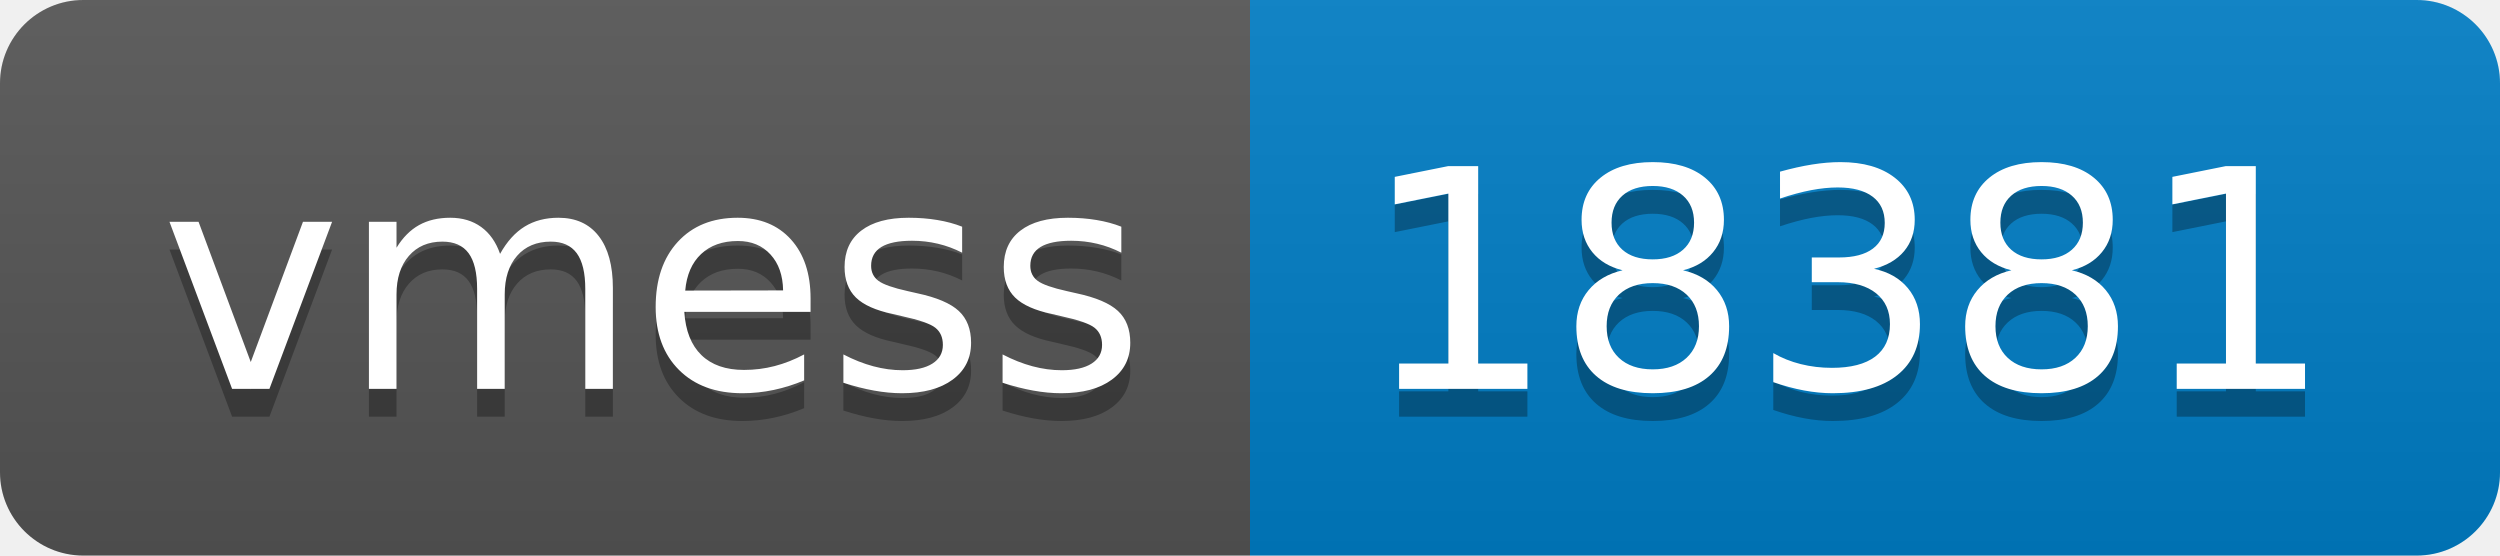
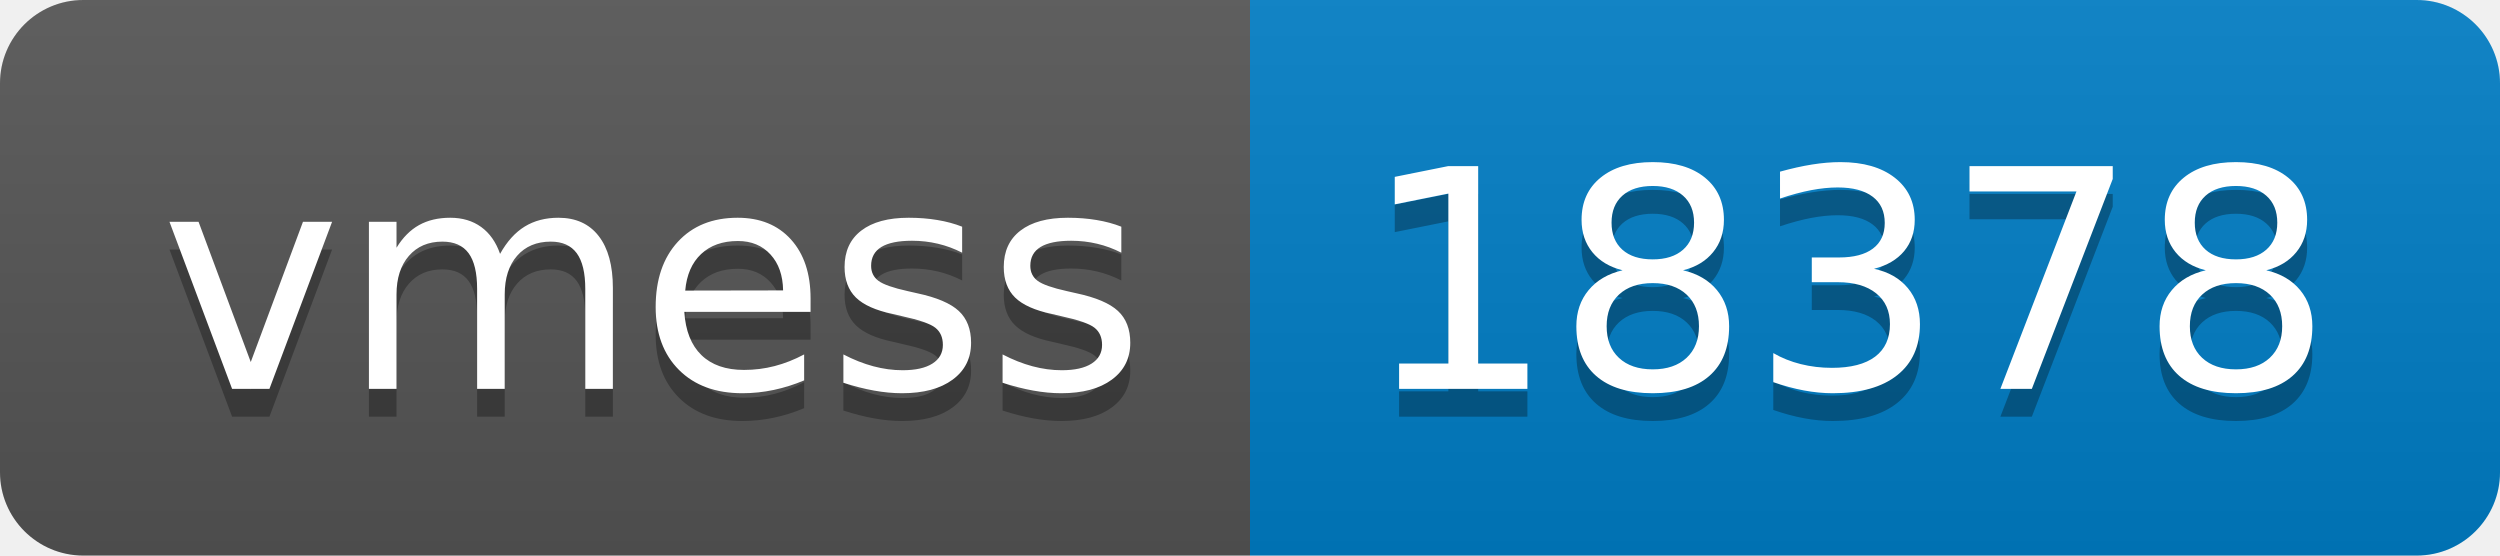
- <svg xmlns="http://www.w3.org/2000/svg" width="90" height="20" role="img" aria-label="vmess: 18381">
+ <svg xmlns="http://www.w3.org/2000/svg" width="90" height="20" role="img" aria-label="vmess: 18378">
  <linearGradient id="s" x2="0" y2="100%">
    <stop offset="0" stop-color="#bbb" stop-opacity=".1" />
    <stop offset="1" stop-opacity=".1" />
  </linearGradient>
  <clipPath id="r">
    <rect width="90" height="20" rx="3" fill="#fff" />
  </clipPath>
  <g clip-path="url(#r)">
    <rect width="45" height="20" fill="#555" />
    <rect x="45" width="45" height="20" fill="#007ec6" />
    <rect width="90" height="20" fill="url(#s)" />
  </g>
  <g fill="#fff" text-anchor="middle" font-family="Verdana,Geneva,DejaVu Sans,sans-serif" text-rendering="geometricPrecision" font-size="110">
    <text aria-hidden="true" x="235" y="150" fill="#010101" fill-opacity=".3" transform="scale(.1)" textLength="350">vmess</text>
    <text x="235" y="140" transform="scale(.1)" fill="#fff" textLength="350">vmess</text>
-     <text aria-hidden="true" x="665" y="150" fill="#010101" fill-opacity=".3" transform="scale(.1)" textLength="350">18381</text>
-     <text x="665" y="140" transform="scale(.1)" fill="#fff" textLength="350">18381</text>
+     <text aria-hidden="true" x="665" y="150" fill="#010101" fill-opacity=".3" transform="scale(.1)" textLength="350">18378</text>
+     <text x="665" y="140" transform="scale(.1)" fill="#fff" textLength="350">18378</text>
  </g>
</svg>
